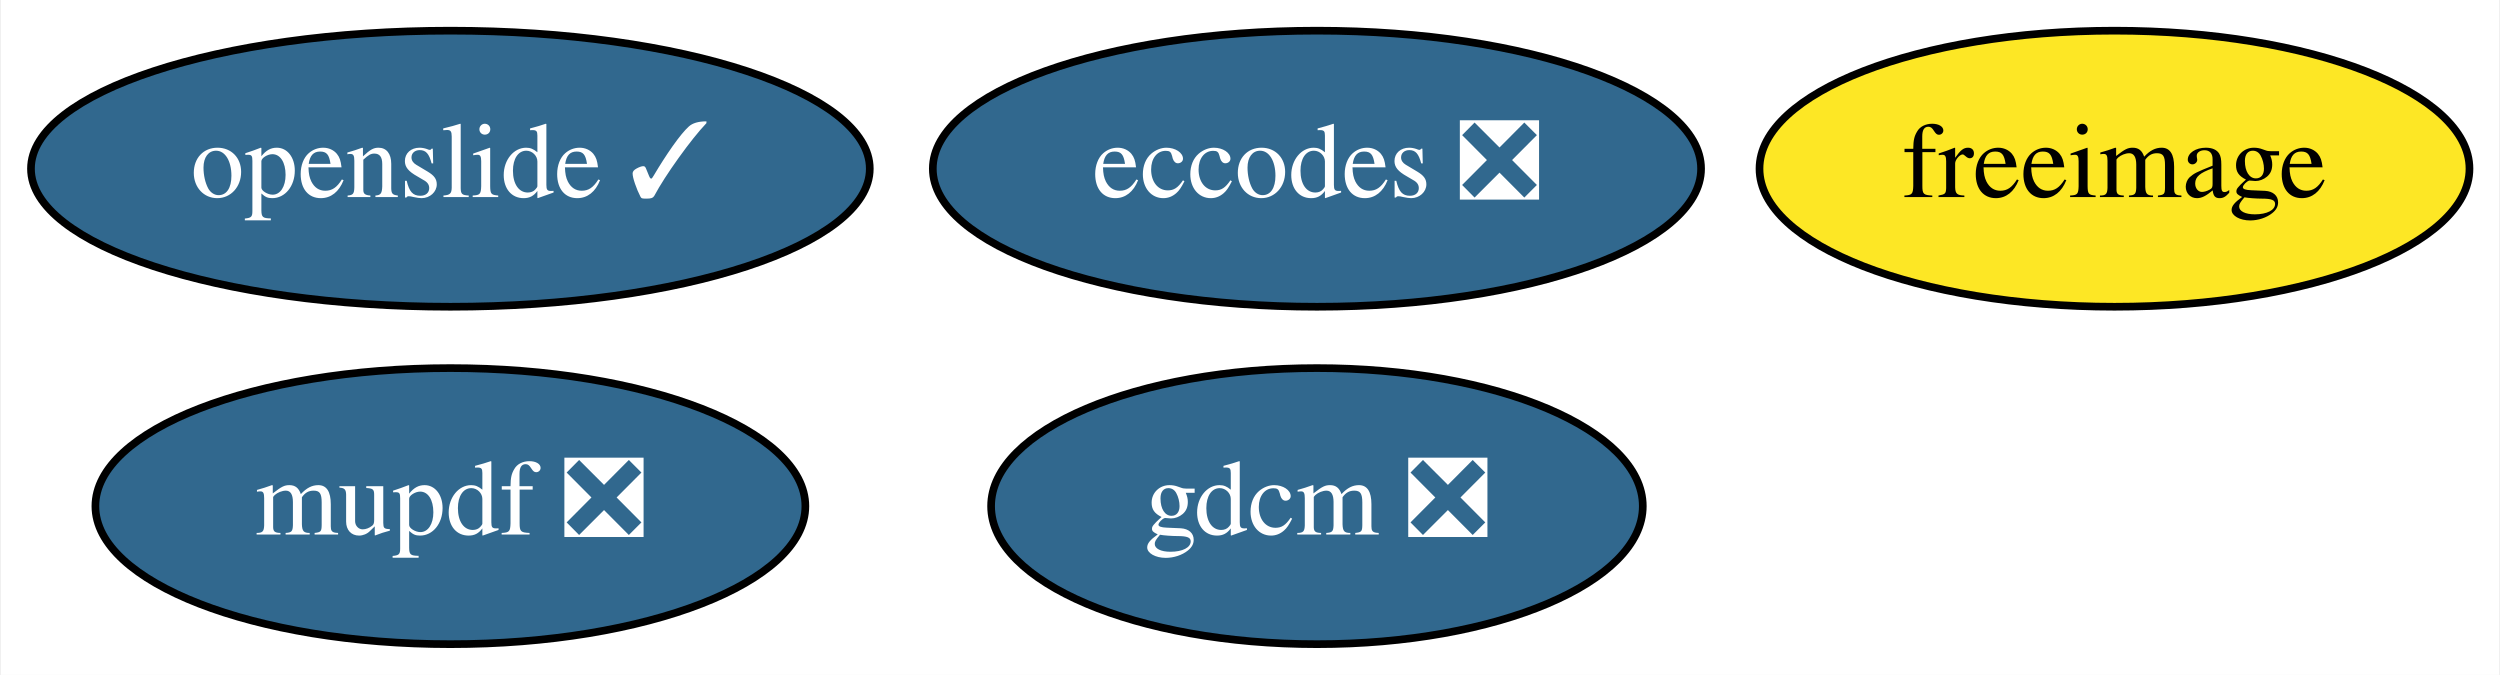
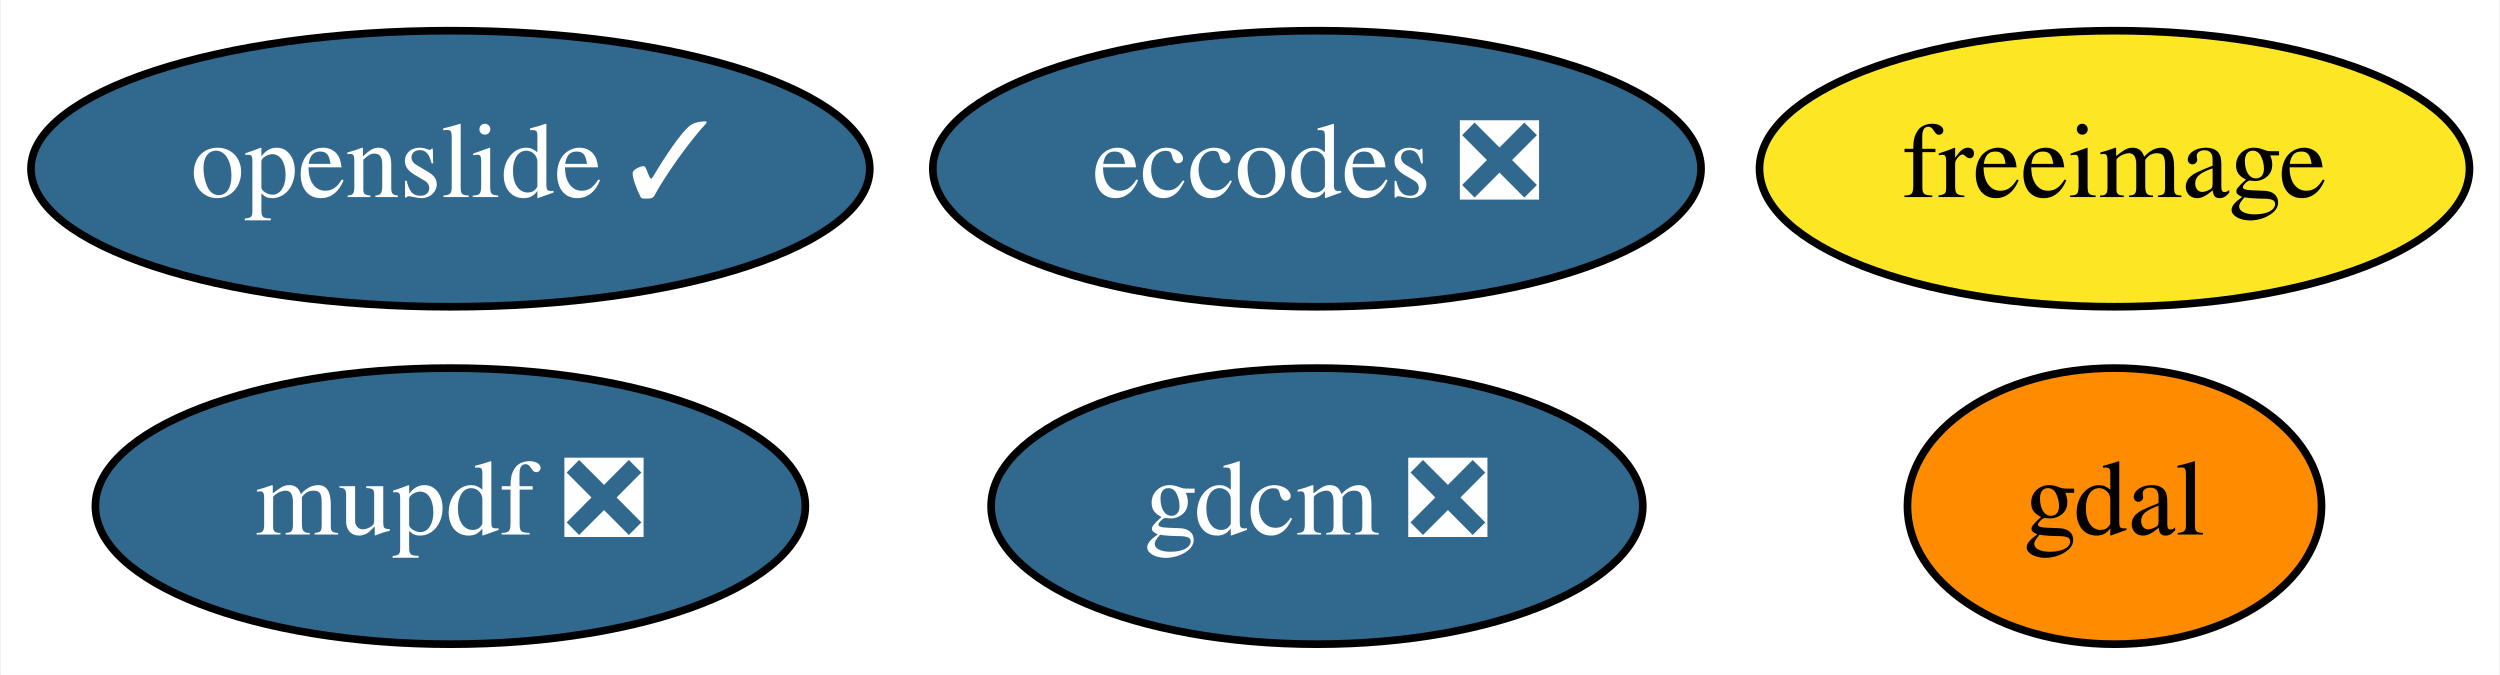
<svg xmlns="http://www.w3.org/2000/svg" xmlns:xlink="http://www.w3.org/1999/xlink" width="326pt" height="88pt" viewBox="0.00 0.00 325.74 88.00">
  <g id="graph0" class="graph" transform="scale(1 1) rotate(0) translate(4 84)">
    <polygon fill="white" stroke="transparent" points="-4,4 -4,-84 321.74,-84 321.74,4 -4,4" />
    <g id="node1" class="node">
      <g id="a_node1">
        <a xlink:href="https://github.com/conda-forge/eccodes-feedstock/pull/117" xlink:title="eccodes ❎">
          <ellipse fill="#31688e" stroke="black" cx="167.6" cy="-62" rx="50.09" ry="18" />
          <text text-anchor="middle" x="167.6" y="-58.3" font-family="Times,serif" font-size="14.00" fill="white">eccodes ❎</text>
        </a>
      </g>
    </g>
    <g id="node2" class="node">
      <g id="a_node2">
        <a xlink:href="https://github.com/conda-forge/freeimage-feedstock" xlink:title="freeimage">
          <ellipse fill="#fde725" stroke="black" cx="271.6" cy="-62" rx="46.29" ry="18" />
          <text text-anchor="middle" x="271.6" y="-58.3" font-family="Times,serif" font-size="14.00">freeimage</text>
        </a>
      </g>
    </g>
    <g id="node3" class="node">
      <g id="a_node3">
+         <a xlink:href="https://github.com/conda-forge/gdal-feedstock" xlink:title="gdal">
+           <ellipse fill="#ff8c00" stroke="black" cx="271.6" cy="-18" rx="27" ry="18" />
+           <text text-anchor="middle" x="271.6" y="-14.3" font-family="Times,serif" font-size="14.00">gdal</text>
+         </a>
+       </g>
+     </g>
+     <g id="node4" class="node">
+       <g id="a_node4">
        <a xlink:href="https://github.com/conda-forge/gdcm-feedstock/pull/31" xlink:title="gdcm ❎">
          <ellipse fill="#31688e" stroke="black" cx="167.6" cy="-18" rx="42.49" ry="18" />
          <text text-anchor="middle" x="167.6" y="-14.3" font-family="Times,serif" font-size="14.00" fill="white">gdcm ❎</text>
        </a>
      </g>
    </g>
-     <g id="node4" class="node">
-       <g id="a_node4">
+     <g id="node5" class="node">
+       <g id="a_node5">
        <a xlink:href="https://github.com/conda-forge/openslide-feedstock/pull/4" xlink:title="openslide ✓">
          <ellipse fill="#31688e" stroke="black" cx="54.6" cy="-62" rx="54.69" ry="18" />
          <text text-anchor="middle" x="54.6" y="-58.3" font-family="Times,serif" font-size="14.00" fill="white">openslide ✓</text>
        </a>
      </g>
    </g>
-     <g id="node5" class="node">
-       <g id="a_node5">
+     <g id="node6" class="node">
+       <g id="a_node6">
        <a xlink:href="https://github.com/conda-forge/mupdf-feedstock/pull/5" xlink:title="mupdf ❎">
          <ellipse fill="#31688e" stroke="black" cx="54.6" cy="-18" rx="46.29" ry="18" />
          <text text-anchor="middle" x="54.6" y="-14.3" font-family="Times,serif" font-size="14.00" fill="white">mupdf ❎</text>
        </a>
      </g>
    </g>
  </g>
</svg>
